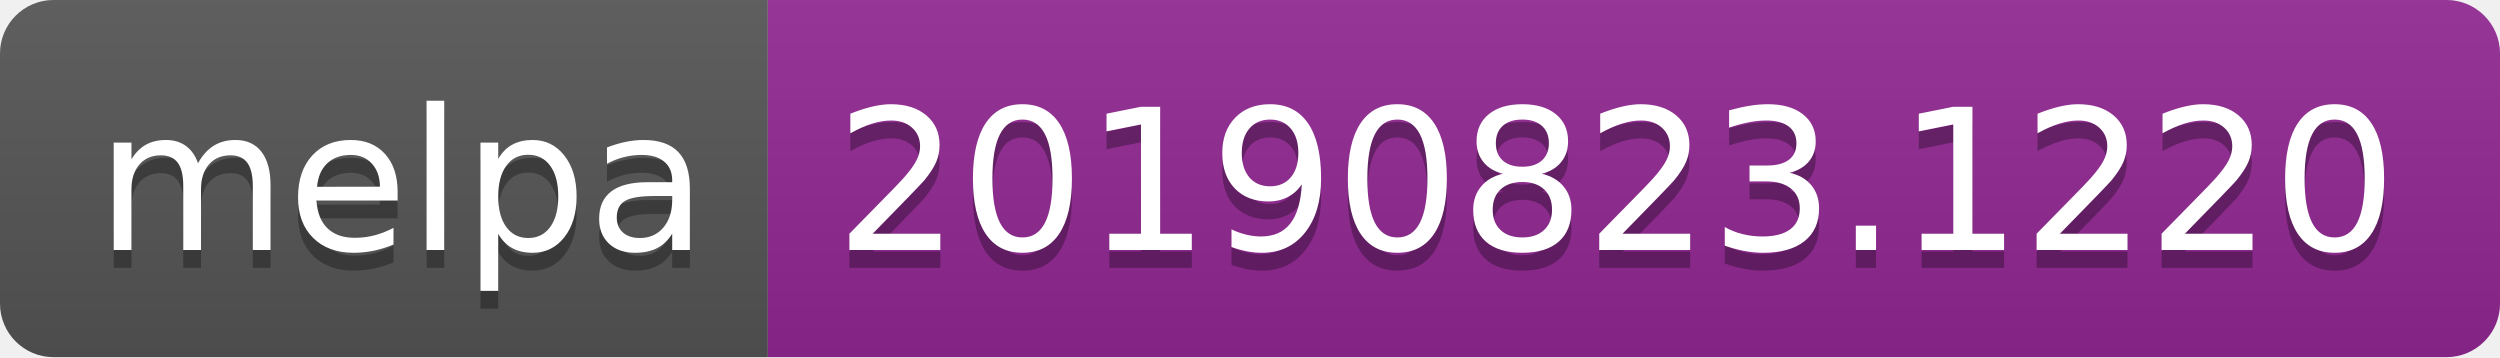
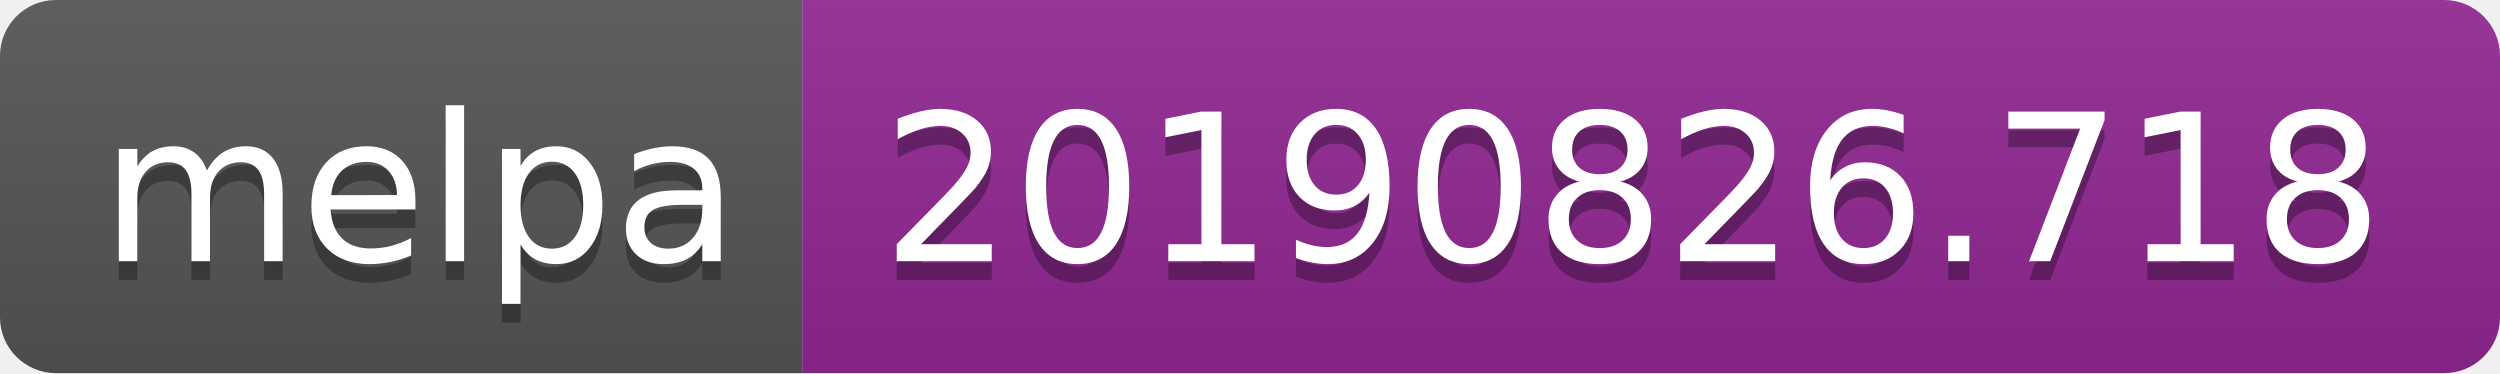
- <svg xmlns="http://www.w3.org/2000/svg" width="140" height="20">
+ <svg xmlns="http://www.w3.org/2000/svg" width="134" height="20">
  <linearGradient id="b" x2="0" y2="100%">
    <stop offset="0" stop-color="#bbb" stop-opacity=".1" />
    <stop offset="1" stop-opacity=".1" />
  </linearGradient>
  <clipPath id="a">
-     <rect width="140" height="20" rx="3" fill="#fff" />
+     <rect width="134" height="20" rx="3" fill="#fff" />
  </clipPath>
  <g clip-path="url(#a)">
    <path fill="#555" d="M0 0h43v20H0z" />
-     <path fill="#922793" d="M43 0h97v20H43z" />
-     <path fill="url(#b)" d="M0 0h140v20H0z" />
+     <path fill="#922793" d="M43 0h91v20H43z" />
+     <path fill="url(#b)" d="M0 0h134v20H0z" />
  </g>
  <g fill="#fff" text-anchor="middle" font-family="DejaVu Sans,Verdana,Geneva,sans-serif" font-size="110">
    <text x="225" y="150" fill="#010101" fill-opacity=".3" transform="scale(.1)" textLength="330">melpa</text>
    <text x="225" y="140" transform="scale(.1)" textLength="330">melpa</text>
-     <text x="905" y="150" fill="#010101" fill-opacity=".3" transform="scale(.1)" textLength="870">20190823.1220</text>
-     <text x="905" y="140" transform="scale(.1)" textLength="870">20190823.1220</text>
+     <text x="875" y="150" fill="#010101" fill-opacity=".3" transform="scale(.1)" textLength="810">20190826.718</text>
+     <text x="875" y="140" transform="scale(.1)" textLength="810">20190826.718</text>
  </g>
</svg>
